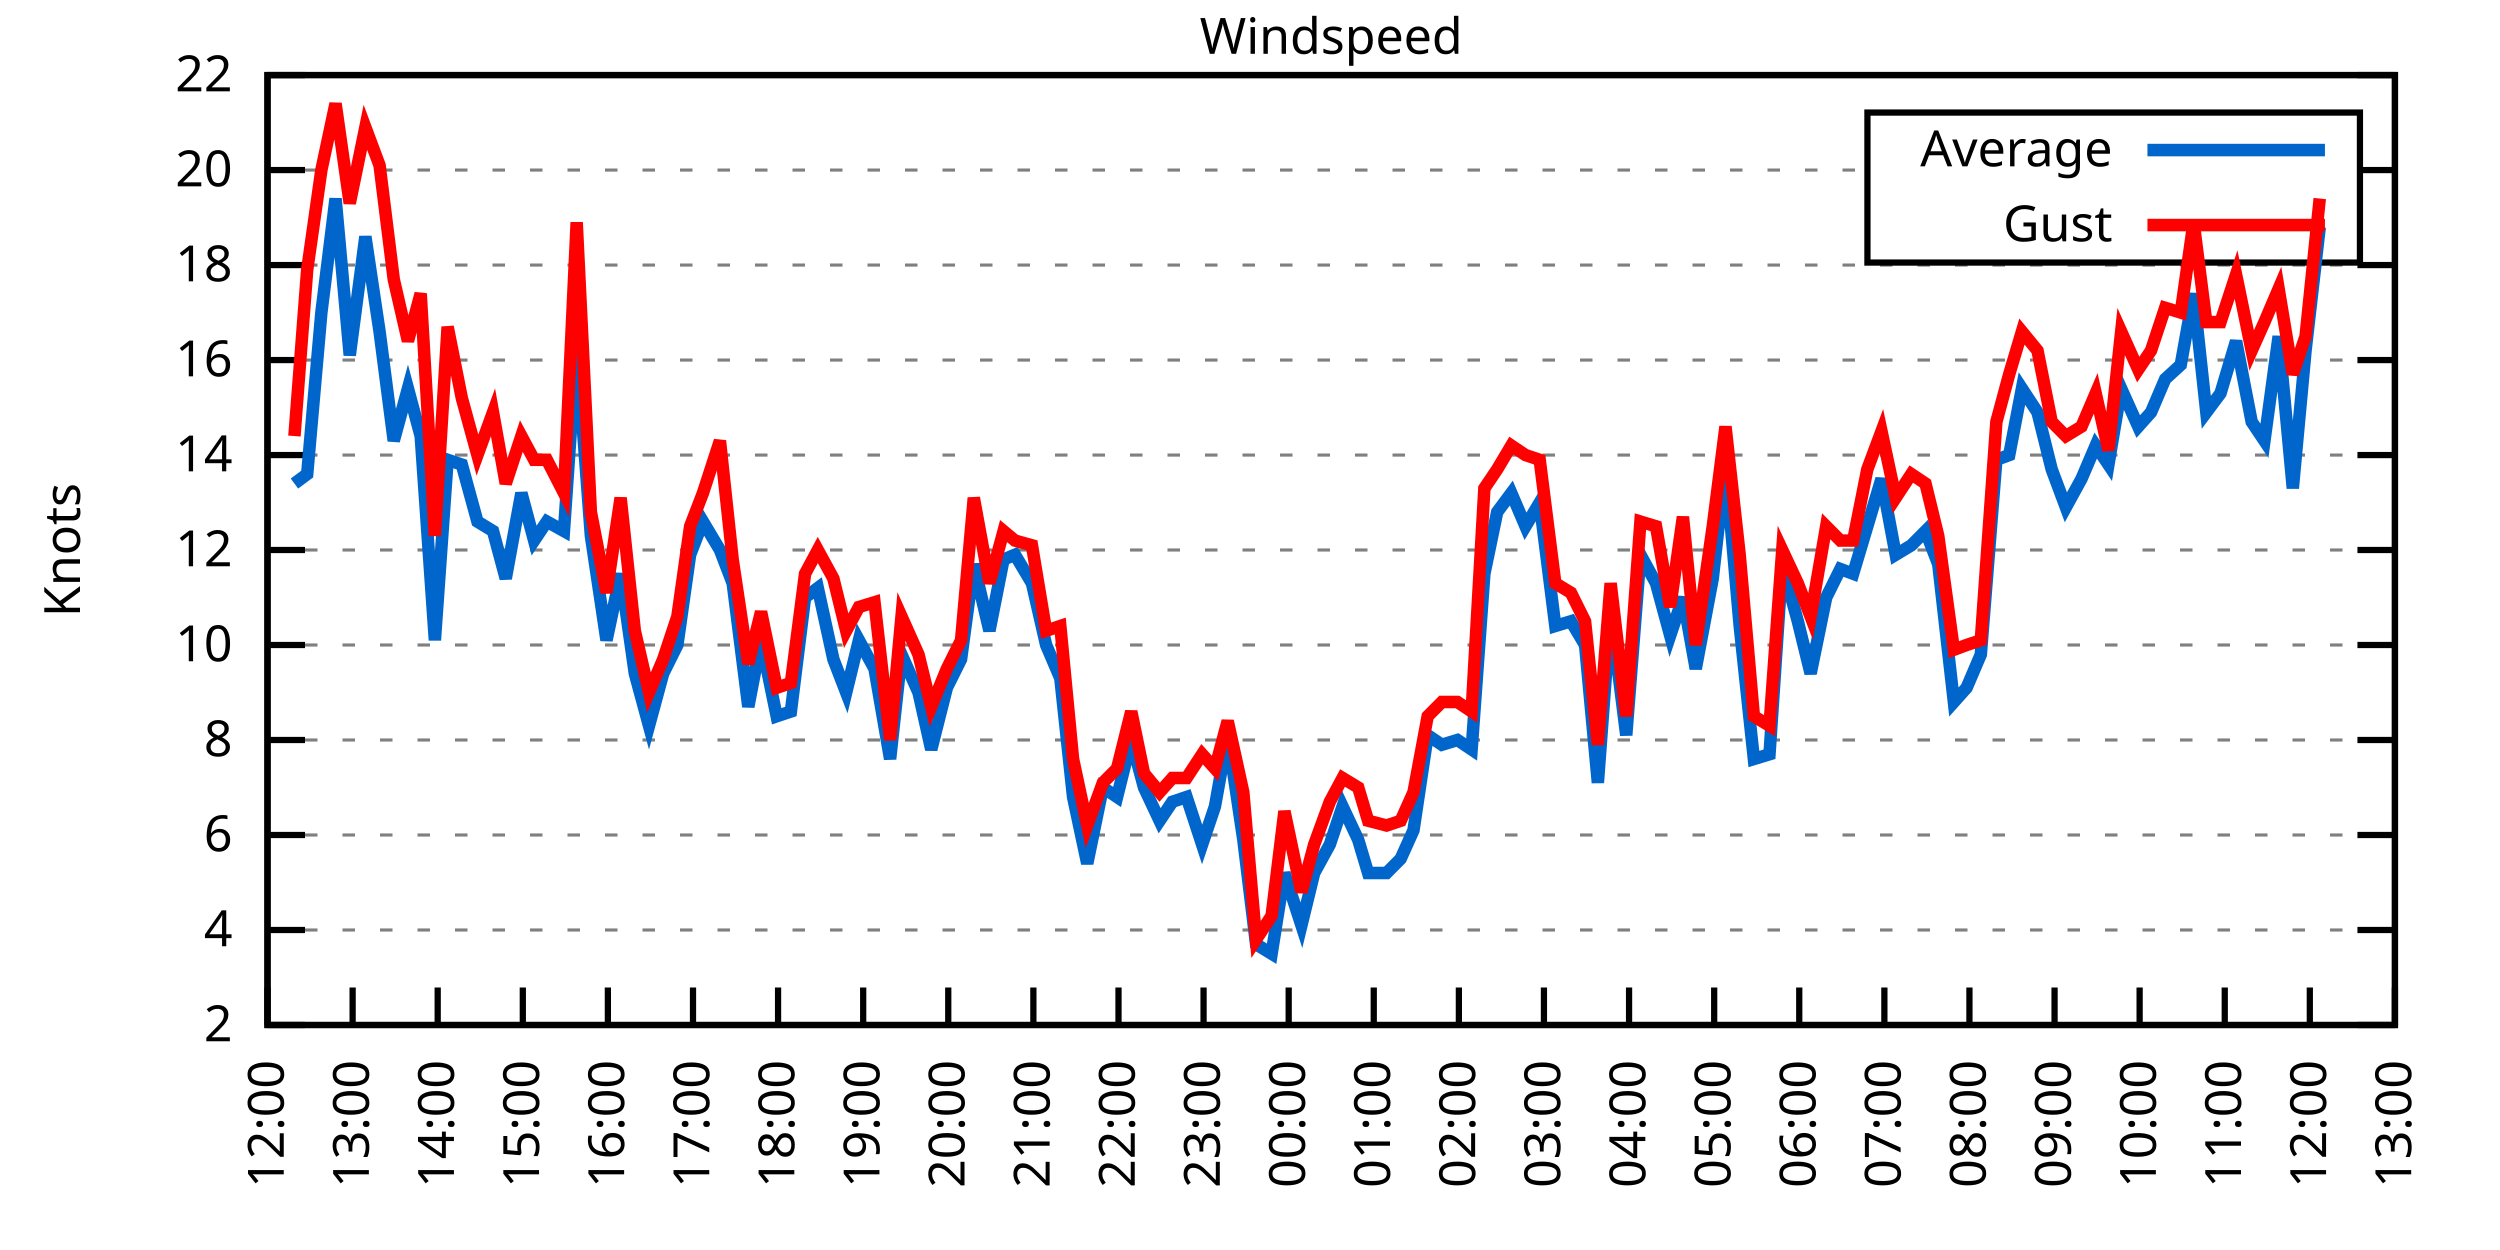
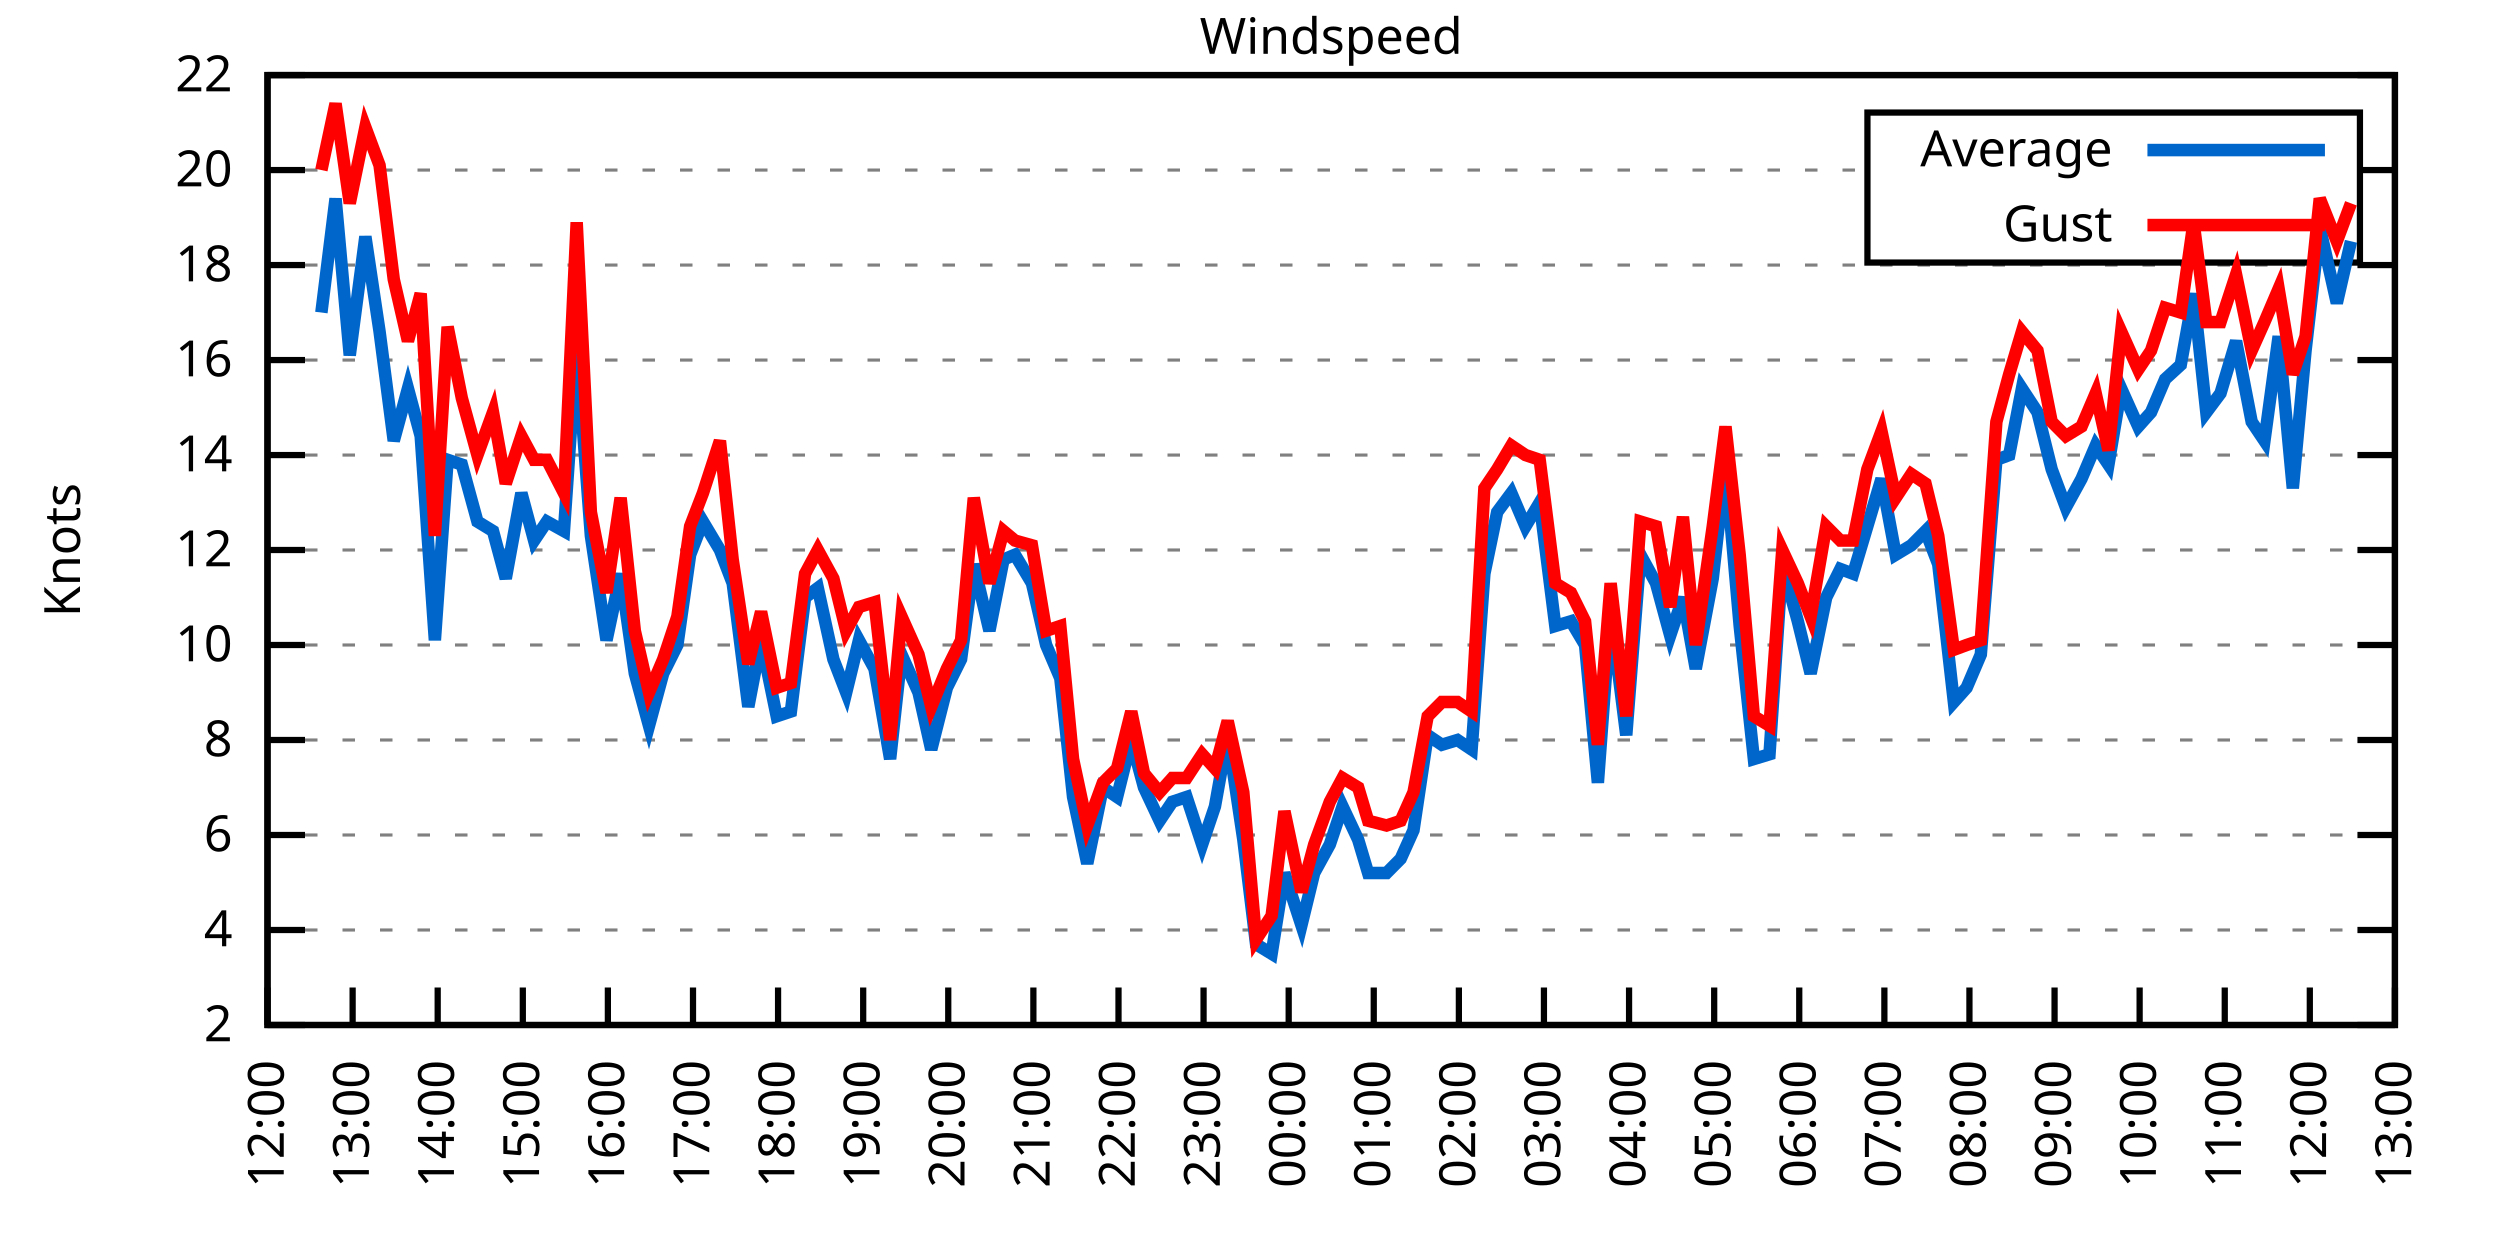
<svg xmlns="http://www.w3.org/2000/svg" xmlns:xlink="http://www.w3.org/1999/xlink" width="400" height="200" viewBox="0 0 400 200">
  <g id="gnuplot_canvas">
    <rect x="0" y="0" width="400" height="200" fill="none" />
    <defs>
      <circle id="gpDot" r="0.5" stroke-width="0.5" stroke="currentColor" />
      <path id="gpPt0" stroke-width="0.333" stroke="currentColor" d="M-1,0 h2 M0,-1 v2" />
      <path id="gpPt1" stroke-width="0.333" stroke="currentColor" d="M-1,-1 L1,1 M1,-1 L-1,1" />
      <path id="gpPt2" stroke-width="0.333" stroke="currentColor" d="M-1,0 L1,0 M0,-1 L0,1 M-1,-1 L1,1 M-1,1 L1,-1" />
      <rect id="gpPt3" stroke-width="0.333" stroke="currentColor" x="-1" y="-1" width="2" height="2" />
      <rect id="gpPt4" stroke-width="0.333" stroke="currentColor" fill="currentColor" x="-1" y="-1" width="2" height="2" />
      <circle id="gpPt5" stroke-width="0.333" stroke="currentColor" cx="0" cy="0" r="1" />
      <use xlink:href="#gpPt5" id="gpPt6" fill="currentColor" stroke="none" />
      <path id="gpPt7" stroke-width="0.333" stroke="currentColor" d="M0,-1.33 L-1.33,0.67 L1.33,0.67 z" />
      <use xlink:href="#gpPt7" id="gpPt8" fill="currentColor" stroke="none" />
      <use xlink:href="#gpPt7" id="gpPt9" stroke="currentColor" transform="rotate(180)" />
      <use xlink:href="#gpPt9" id="gpPt10" fill="currentColor" stroke="none" />
      <use xlink:href="#gpPt3" id="gpPt11" stroke="currentColor" transform="rotate(45)" />
      <use xlink:href="#gpPt11" id="gpPt12" fill="currentColor" stroke="none" />
      <path id="gpPt13" stroke-width="0.333" stroke="currentColor" d="M0,1.330 L1.265,0.411 L0.782,-1.067 L-0.782,-1.076 L-1.265,0.411 z" />
      <use xlink:href="#gpPt13" id="gpPt14" fill="currentColor" stroke="none" />
      <filter id="textbox" filterUnits="objectBoundingBox" x="0" y="0" height="1" width="1">
        <feFlood flood-color="white" flood-opacity="1" result="bgnd" />
        <feComposite in="SourceGraphic" in2="bgnd" operator="atop" />
      </filter>
      <filter id="greybox" filterUnits="objectBoundingBox" x="0" y="0" height="1" width="1">
        <feFlood flood-color="lightgrey" flood-opacity="1" result="grey" />
        <feComposite in="SourceGraphic" in2="grey" operator="atop" />
      </filter>
    </defs>
    <g fill="none" color="white" stroke="currentColor" stroke-width="1.00" stroke-linecap="butt" stroke-linejoin="miter">
</g>
    <g fill="none" color="black" stroke="currentColor" stroke-width="1.00" stroke-linecap="butt" stroke-linejoin="miter">
      <g stroke="none" shape-rendering="crispEdges">
        <polygon fill="rgb(255, 255, 255)" points="42.80,164.00 383.18,164.00 383.18,12.02 42.80,12.02 " />
      </g>
    </g>
    <g fill="none" color="black" stroke="currentColor" stroke-width="1.00" stroke-linecap="butt" stroke-linejoin="miter">
</g>
    <g fill="none" color="black" stroke="black" stroke-width="0.50" stroke-linecap="butt" stroke-linejoin="miter">
</g>
    <g fill="none" color="gray" stroke="currentColor" stroke-width="0.50" stroke-linecap="butt" stroke-linejoin="miter">
      <path stroke="gray" stroke-dasharray="2,4" class="gridline" d="M42.80,164.00 L383.19,164.00  " />
    </g>
    <g fill="none" color="gray" stroke="gray" stroke-width="1.00" stroke-linecap="butt" stroke-linejoin="miter">
</g>
    <g fill="none" color="black" stroke="currentColor" stroke-width="1.00" stroke-linecap="butt" stroke-linejoin="miter">
      <path stroke="black" d="M42.80,164.00 L48.80,164.00 M383.19,164.00 L377.19,164.00  " />
      <g transform="translate(37.20,166.60)" stroke="none" fill="black" font-family="Sans" font-size="8.00" text-anchor="end">
        <text>
          <tspan font-family="Sans"> 2</tspan>
        </text>
      </g>
    </g>
    <g fill="none" color="black" stroke="currentColor" stroke-width="1.00" stroke-linecap="butt" stroke-linejoin="miter">
</g>
    <g fill="none" color="black" stroke="black" stroke-width="0.50" stroke-linecap="butt" stroke-linejoin="miter">
</g>
    <g fill="none" color="gray" stroke="currentColor" stroke-width="0.50" stroke-linecap="butt" stroke-linejoin="miter">
      <path stroke="gray" stroke-dasharray="2,4" class="gridline" d="M42.80,148.80 L383.19,148.80  " />
    </g>
    <g fill="none" color="gray" stroke="gray" stroke-width="1.00" stroke-linecap="butt" stroke-linejoin="miter">
</g>
    <g fill="none" color="black" stroke="currentColor" stroke-width="1.00" stroke-linecap="butt" stroke-linejoin="miter">
      <path stroke="black" d="M42.80,148.80 L48.80,148.80 M383.19,148.80 L377.19,148.80  " />
      <g transform="translate(37.20,151.40)" stroke="none" fill="black" font-family="Sans" font-size="8.00" text-anchor="end">
        <text>
          <tspan font-family="Sans"> 4</tspan>
        </text>
      </g>
    </g>
    <g fill="none" color="black" stroke="currentColor" stroke-width="1.00" stroke-linecap="butt" stroke-linejoin="miter">
</g>
    <g fill="none" color="black" stroke="black" stroke-width="0.50" stroke-linecap="butt" stroke-linejoin="miter">
</g>
    <g fill="none" color="gray" stroke="currentColor" stroke-width="0.50" stroke-linecap="butt" stroke-linejoin="miter">
      <path stroke="gray" stroke-dasharray="2,4" class="gridline" d="M42.80,133.60 L383.19,133.60  " />
    </g>
    <g fill="none" color="gray" stroke="gray" stroke-width="1.00" stroke-linecap="butt" stroke-linejoin="miter">
</g>
    <g fill="none" color="black" stroke="currentColor" stroke-width="1.00" stroke-linecap="butt" stroke-linejoin="miter">
      <path stroke="black" d="M42.80,133.60 L48.80,133.60 M383.19,133.60 L377.19,133.60  " />
      <g transform="translate(37.20,136.20)" stroke="none" fill="black" font-family="Sans" font-size="8.00" text-anchor="end">
        <text>
          <tspan font-family="Sans"> 6</tspan>
        </text>
      </g>
    </g>
    <g fill="none" color="black" stroke="currentColor" stroke-width="1.00" stroke-linecap="butt" stroke-linejoin="miter">
</g>
    <g fill="none" color="black" stroke="black" stroke-width="0.50" stroke-linecap="butt" stroke-linejoin="miter">
</g>
    <g fill="none" color="gray" stroke="currentColor" stroke-width="0.50" stroke-linecap="butt" stroke-linejoin="miter">
      <path stroke="gray" stroke-dasharray="2,4" class="gridline" d="M42.80,118.40 L383.19,118.40  " />
    </g>
    <g fill="none" color="gray" stroke="gray" stroke-width="1.00" stroke-linecap="butt" stroke-linejoin="miter">
</g>
    <g fill="none" color="black" stroke="currentColor" stroke-width="1.00" stroke-linecap="butt" stroke-linejoin="miter">
      <path stroke="black" d="M42.80,118.40 L48.80,118.40 M383.19,118.40 L377.19,118.40  " />
      <g transform="translate(37.20,121.00)" stroke="none" fill="black" font-family="Sans" font-size="8.00" text-anchor="end">
        <text>
          <tspan font-family="Sans"> 8</tspan>
        </text>
      </g>
    </g>
    <g fill="none" color="black" stroke="currentColor" stroke-width="1.00" stroke-linecap="butt" stroke-linejoin="miter">
</g>
    <g fill="none" color="black" stroke="black" stroke-width="0.50" stroke-linecap="butt" stroke-linejoin="miter">
</g>
    <g fill="none" color="gray" stroke="currentColor" stroke-width="0.50" stroke-linecap="butt" stroke-linejoin="miter">
      <path stroke="gray" stroke-dasharray="2,4" class="gridline" d="M42.80,103.20 L383.19,103.20  " />
    </g>
    <g fill="none" color="gray" stroke="gray" stroke-width="1.00" stroke-linecap="butt" stroke-linejoin="miter">
</g>
    <g fill="none" color="black" stroke="currentColor" stroke-width="1.00" stroke-linecap="butt" stroke-linejoin="miter">
      <path stroke="black" d="M42.80,103.20 L48.80,103.20 M383.19,103.20 L377.19,103.20  " />
      <g transform="translate(37.20,105.80)" stroke="none" fill="black" font-family="Sans" font-size="8.00" text-anchor="end">
        <text>
          <tspan font-family="Sans"> 10</tspan>
        </text>
      </g>
    </g>
    <g fill="none" color="black" stroke="currentColor" stroke-width="1.00" stroke-linecap="butt" stroke-linejoin="miter">
</g>
    <g fill="none" color="black" stroke="black" stroke-width="0.50" stroke-linecap="butt" stroke-linejoin="miter">
</g>
    <g fill="none" color="gray" stroke="currentColor" stroke-width="0.50" stroke-linecap="butt" stroke-linejoin="miter">
      <path stroke="gray" stroke-dasharray="2,4" class="gridline" d="M42.80,88.00 L383.19,88.00  " />
    </g>
    <g fill="none" color="gray" stroke="gray" stroke-width="1.00" stroke-linecap="butt" stroke-linejoin="miter">
</g>
    <g fill="none" color="black" stroke="currentColor" stroke-width="1.00" stroke-linecap="butt" stroke-linejoin="miter">
      <path stroke="black" d="M42.80,88.00 L48.80,88.00 M383.19,88.00 L377.19,88.00  " />
      <g transform="translate(37.20,90.60)" stroke="none" fill="black" font-family="Sans" font-size="8.00" text-anchor="end">
        <text>
          <tspan font-family="Sans"> 12</tspan>
        </text>
      </g>
    </g>
    <g fill="none" color="black" stroke="currentColor" stroke-width="1.00" stroke-linecap="butt" stroke-linejoin="miter">
</g>
    <g fill="none" color="black" stroke="black" stroke-width="0.50" stroke-linecap="butt" stroke-linejoin="miter">
</g>
    <g fill="none" color="gray" stroke="currentColor" stroke-width="0.50" stroke-linecap="butt" stroke-linejoin="miter">
      <path stroke="gray" stroke-dasharray="2,4" class="gridline" d="M42.80,72.81 L383.19,72.81  " />
    </g>
    <g fill="none" color="gray" stroke="gray" stroke-width="1.00" stroke-linecap="butt" stroke-linejoin="miter">
</g>
    <g fill="none" color="black" stroke="currentColor" stroke-width="1.00" stroke-linecap="butt" stroke-linejoin="miter">
      <path stroke="black" d="M42.80,72.81 L48.80,72.81 M383.19,72.81 L377.19,72.81  " />
      <g transform="translate(37.20,75.41)" stroke="none" fill="black" font-family="Sans" font-size="8.00" text-anchor="end">
        <text>
          <tspan font-family="Sans"> 14</tspan>
        </text>
      </g>
    </g>
    <g fill="none" color="black" stroke="currentColor" stroke-width="1.00" stroke-linecap="butt" stroke-linejoin="miter">
</g>
    <g fill="none" color="black" stroke="black" stroke-width="0.50" stroke-linecap="butt" stroke-linejoin="miter">
</g>
    <g fill="none" color="gray" stroke="currentColor" stroke-width="0.50" stroke-linecap="butt" stroke-linejoin="miter">
      <path stroke="gray" stroke-dasharray="2,4" class="gridline" d="M42.80,57.61 L383.19,57.61  " />
    </g>
    <g fill="none" color="gray" stroke="gray" stroke-width="1.00" stroke-linecap="butt" stroke-linejoin="miter">
</g>
    <g fill="none" color="black" stroke="currentColor" stroke-width="1.00" stroke-linecap="butt" stroke-linejoin="miter">
      <path stroke="black" d="M42.80,57.61 L48.80,57.61 M383.19,57.61 L377.19,57.61  " />
      <g transform="translate(37.20,60.21)" stroke="none" fill="black" font-family="Sans" font-size="8.00" text-anchor="end">
        <text>
          <tspan font-family="Sans"> 16</tspan>
        </text>
      </g>
    </g>
    <g fill="none" color="black" stroke="currentColor" stroke-width="1.00" stroke-linecap="butt" stroke-linejoin="miter">
</g>
    <g fill="none" color="black" stroke="black" stroke-width="0.50" stroke-linecap="butt" stroke-linejoin="miter">
</g>
    <g fill="none" color="gray" stroke="currentColor" stroke-width="0.50" stroke-linecap="butt" stroke-linejoin="miter">
      <path stroke="gray" stroke-dasharray="2,4" class="gridline" d="M42.80,42.41 L383.19,42.41  " />
    </g>
    <g fill="none" color="gray" stroke="gray" stroke-width="1.00" stroke-linecap="butt" stroke-linejoin="miter">
</g>
    <g fill="none" color="black" stroke="currentColor" stroke-width="1.00" stroke-linecap="butt" stroke-linejoin="miter">
      <path stroke="black" d="M42.80,42.41 L48.80,42.41 M383.19,42.41 L377.19,42.41  " />
      <g transform="translate(37.20,45.01)" stroke="none" fill="black" font-family="Sans" font-size="8.00" text-anchor="end">
        <text>
          <tspan font-family="Sans"> 18</tspan>
        </text>
      </g>
    </g>
    <g fill="none" color="black" stroke="currentColor" stroke-width="1.00" stroke-linecap="butt" stroke-linejoin="miter">
</g>
    <g fill="none" color="black" stroke="black" stroke-width="0.50" stroke-linecap="butt" stroke-linejoin="miter">
</g>
    <g fill="none" color="gray" stroke="currentColor" stroke-width="0.50" stroke-linecap="butt" stroke-linejoin="miter">
      <path stroke="gray" stroke-dasharray="2,4" class="gridline" d="M42.80,27.21 L298.79,27.21 M377.59,27.21 L383.19,27.21  " />
    </g>
    <g fill="none" color="gray" stroke="gray" stroke-width="1.00" stroke-linecap="butt" stroke-linejoin="miter">
</g>
    <g fill="none" color="black" stroke="currentColor" stroke-width="1.00" stroke-linecap="butt" stroke-linejoin="miter">
      <path stroke="black" d="M42.80,27.21 L48.80,27.21 M383.19,27.21 L377.19,27.21  " />
      <g transform="translate(37.20,29.81)" stroke="none" fill="black" font-family="Sans" font-size="8.00" text-anchor="end">
        <text>
          <tspan font-family="Sans"> 20</tspan>
        </text>
      </g>
    </g>
    <g fill="none" color="black" stroke="currentColor" stroke-width="1.00" stroke-linecap="butt" stroke-linejoin="miter">
</g>
    <g fill="none" color="black" stroke="black" stroke-width="0.50" stroke-linecap="butt" stroke-linejoin="miter">
</g>
    <g fill="none" color="gray" stroke="currentColor" stroke-width="0.50" stroke-linecap="butt" stroke-linejoin="miter">
      <path stroke="gray" stroke-dasharray="2,4" class="gridline" d="M42.80,12.01 L383.19,12.01  " />
    </g>
    <g fill="none" color="gray" stroke="gray" stroke-width="1.00" stroke-linecap="butt" stroke-linejoin="miter">
</g>
    <g fill="none" color="black" stroke="currentColor" stroke-width="1.00" stroke-linecap="butt" stroke-linejoin="miter">
      <path stroke="black" d="M42.80,12.01 L48.80,12.01 M383.19,12.01 L377.19,12.01  " />
      <g transform="translate(37.20,14.61)" stroke="none" fill="black" font-family="Sans" font-size="8.00" text-anchor="end">
        <text>
          <tspan font-family="Sans"> 22</tspan>
        </text>
      </g>
    </g>
    <g fill="none" color="black" stroke="currentColor" stroke-width="1.00" stroke-linecap="butt" stroke-linejoin="miter">
      <path stroke="black" d="M42.80,164.00 L42.80,158.00  " />
      <g transform="translate(45.40,169.60) rotate(270.00)" stroke="none" fill="black" font-family="Sans" font-size="8.00" text-anchor="end">
        <text>
          <tspan font-family="Sans">12:00</tspan>
        </text>
      </g>
    </g>
    <g fill="none" color="black" stroke="currentColor" stroke-width="1.00" stroke-linecap="butt" stroke-linejoin="miter">
      <path stroke="black" d="M56.42,164.00 L56.42,158.00  " />
      <g transform="translate(59.02,169.60) rotate(270.00)" stroke="none" fill="black" font-family="Sans" font-size="8.00" text-anchor="end">
        <text>
          <tspan font-family="Sans">13:00</tspan>
        </text>
      </g>
    </g>
    <g fill="none" color="black" stroke="currentColor" stroke-width="1.00" stroke-linecap="butt" stroke-linejoin="miter">
      <path stroke="black" d="M70.03,164.00 L70.03,158.00  " />
      <g transform="translate(72.63,169.60) rotate(270.00)" stroke="none" fill="black" font-family="Sans" font-size="8.00" text-anchor="end">
        <text>
          <tspan font-family="Sans">14:00</tspan>
        </text>
      </g>
    </g>
    <g fill="none" color="black" stroke="currentColor" stroke-width="1.00" stroke-linecap="butt" stroke-linejoin="miter">
      <path stroke="black" d="M83.65,164.00 L83.65,158.00  " />
      <g transform="translate(86.25,169.60) rotate(270.00)" stroke="none" fill="black" font-family="Sans" font-size="8.00" text-anchor="end">
        <text>
          <tspan font-family="Sans">15:00</tspan>
        </text>
      </g>
    </g>
    <g fill="none" color="black" stroke="currentColor" stroke-width="1.00" stroke-linecap="butt" stroke-linejoin="miter">
      <path stroke="black" d="M97.26,164.00 L97.26,158.00  " />
      <g transform="translate(99.86,169.60) rotate(270.00)" stroke="none" fill="black" font-family="Sans" font-size="8.00" text-anchor="end">
        <text>
          <tspan font-family="Sans">16:00</tspan>
        </text>
      </g>
    </g>
    <g fill="none" color="black" stroke="currentColor" stroke-width="1.00" stroke-linecap="butt" stroke-linejoin="miter">
      <path stroke="black" d="M110.88,164.00 L110.88,158.00  " />
      <g transform="translate(113.48,169.60) rotate(270.00)" stroke="none" fill="black" font-family="Sans" font-size="8.00" text-anchor="end">
        <text>
          <tspan font-family="Sans">17:00</tspan>
        </text>
      </g>
    </g>
    <g fill="none" color="black" stroke="currentColor" stroke-width="1.00" stroke-linecap="butt" stroke-linejoin="miter">
      <path stroke="black" d="M124.49,164.00 L124.49,158.00  " />
      <g transform="translate(127.09,169.60) rotate(270.00)" stroke="none" fill="black" font-family="Sans" font-size="8.00" text-anchor="end">
        <text>
          <tspan font-family="Sans">18:00</tspan>
        </text>
      </g>
    </g>
    <g fill="none" color="black" stroke="currentColor" stroke-width="1.00" stroke-linecap="butt" stroke-linejoin="miter">
      <path stroke="black" d="M138.11,164.00 L138.11,158.00  " />
      <g transform="translate(140.71,169.60) rotate(270.00)" stroke="none" fill="black" font-family="Sans" font-size="8.00" text-anchor="end">
        <text>
          <tspan font-family="Sans">19:00</tspan>
        </text>
      </g>
    </g>
    <g fill="none" color="black" stroke="currentColor" stroke-width="1.00" stroke-linecap="butt" stroke-linejoin="miter">
      <path stroke="black" d="M151.72,164.00 L151.72,158.00  " />
      <g transform="translate(154.32,169.60) rotate(270.00)" stroke="none" fill="black" font-family="Sans" font-size="8.00" text-anchor="end">
        <text>
          <tspan font-family="Sans">20:00</tspan>
        </text>
      </g>
    </g>
    <g fill="none" color="black" stroke="currentColor" stroke-width="1.00" stroke-linecap="butt" stroke-linejoin="miter">
      <path stroke="black" d="M165.34,164.00 L165.34,158.00  " />
      <g transform="translate(167.94,169.60) rotate(270.00)" stroke="none" fill="black" font-family="Sans" font-size="8.00" text-anchor="end">
        <text>
          <tspan font-family="Sans">21:00</tspan>
        </text>
      </g>
    </g>
    <g fill="none" color="black" stroke="currentColor" stroke-width="1.00" stroke-linecap="butt" stroke-linejoin="miter">
      <path stroke="black" d="M178.96,164.00 L178.96,158.00  " />
      <g transform="translate(181.56,169.60) rotate(270.00)" stroke="none" fill="black" font-family="Sans" font-size="8.00" text-anchor="end">
        <text>
          <tspan font-family="Sans">22:00</tspan>
        </text>
      </g>
    </g>
    <g fill="none" color="black" stroke="currentColor" stroke-width="1.00" stroke-linecap="butt" stroke-linejoin="miter">
      <path stroke="black" d="M192.57,164.00 L192.57,158.00  " />
      <g transform="translate(195.17,169.60) rotate(270.00)" stroke="none" fill="black" font-family="Sans" font-size="8.00" text-anchor="end">
        <text>
          <tspan font-family="Sans">23:00</tspan>
        </text>
      </g>
    </g>
    <g fill="none" color="black" stroke="currentColor" stroke-width="1.00" stroke-linecap="butt" stroke-linejoin="miter">
      <path stroke="black" d="M206.19,164.00 L206.19,158.00  " />
      <g transform="translate(208.79,169.60) rotate(270.00)" stroke="none" fill="black" font-family="Sans" font-size="8.00" text-anchor="end">
        <text>
          <tspan font-family="Sans">00:00</tspan>
        </text>
      </g>
    </g>
    <g fill="none" color="black" stroke="currentColor" stroke-width="1.00" stroke-linecap="butt" stroke-linejoin="miter">
      <path stroke="black" d="M219.80,164.00 L219.80,158.00  " />
      <g transform="translate(222.40,169.60) rotate(270.00)" stroke="none" fill="black" font-family="Sans" font-size="8.00" text-anchor="end">
        <text>
          <tspan font-family="Sans">01:00</tspan>
        </text>
      </g>
    </g>
    <g fill="none" color="black" stroke="currentColor" stroke-width="1.00" stroke-linecap="butt" stroke-linejoin="miter">
      <path stroke="black" d="M233.42,164.00 L233.42,158.00  " />
      <g transform="translate(236.02,169.60) rotate(270.00)" stroke="none" fill="black" font-family="Sans" font-size="8.00" text-anchor="end">
        <text>
          <tspan font-family="Sans">02:00</tspan>
        </text>
      </g>
    </g>
    <g fill="none" color="black" stroke="currentColor" stroke-width="1.00" stroke-linecap="butt" stroke-linejoin="miter">
      <path stroke="black" d="M247.03,164.00 L247.03,158.00  " />
      <g transform="translate(249.63,169.60) rotate(270.00)" stroke="none" fill="black" font-family="Sans" font-size="8.00" text-anchor="end">
        <text>
          <tspan font-family="Sans">03:00</tspan>
        </text>
      </g>
    </g>
    <g fill="none" color="black" stroke="currentColor" stroke-width="1.00" stroke-linecap="butt" stroke-linejoin="miter">
      <path stroke="black" d="M260.65,164.00 L260.65,158.00  " />
      <g transform="translate(263.25,169.60) rotate(270.00)" stroke="none" fill="black" font-family="Sans" font-size="8.00" text-anchor="end">
        <text>
          <tspan font-family="Sans">04:00</tspan>
        </text>
      </g>
    </g>
    <g fill="none" color="black" stroke="currentColor" stroke-width="1.00" stroke-linecap="butt" stroke-linejoin="miter">
      <path stroke="black" d="M274.27,164.00 L274.27,158.00  " />
      <g transform="translate(276.87,169.60) rotate(270.00)" stroke="none" fill="black" font-family="Sans" font-size="8.00" text-anchor="end">
        <text>
          <tspan font-family="Sans">05:00</tspan>
        </text>
      </g>
    </g>
    <g fill="none" color="black" stroke="currentColor" stroke-width="1.00" stroke-linecap="butt" stroke-linejoin="miter">
      <path stroke="black" d="M287.88,164.00 L287.88,158.00  " />
      <g transform="translate(290.48,169.60) rotate(270.00)" stroke="none" fill="black" font-family="Sans" font-size="8.00" text-anchor="end">
        <text>
          <tspan font-family="Sans">06:00</tspan>
        </text>
      </g>
    </g>
    <g fill="none" color="black" stroke="currentColor" stroke-width="1.00" stroke-linecap="butt" stroke-linejoin="miter">
      <path stroke="black" d="M301.50,164.00 L301.50,158.00  " />
      <g transform="translate(304.10,169.60) rotate(270.00)" stroke="none" fill="black" font-family="Sans" font-size="8.00" text-anchor="end">
        <text>
          <tspan font-family="Sans">07:00</tspan>
        </text>
      </g>
    </g>
    <g fill="none" color="black" stroke="currentColor" stroke-width="1.00" stroke-linecap="butt" stroke-linejoin="miter">
      <path stroke="black" d="M315.11,164.00 L315.11,158.00  " />
      <g transform="translate(317.71,169.60) rotate(270.00)" stroke="none" fill="black" font-family="Sans" font-size="8.00" text-anchor="end">
        <text>
          <tspan font-family="Sans">08:00</tspan>
        </text>
      </g>
    </g>
    <g fill="none" color="black" stroke="currentColor" stroke-width="1.00" stroke-linecap="butt" stroke-linejoin="miter">
      <path stroke="black" d="M328.73,164.00 L328.73,158.00  " />
      <g transform="translate(331.33,169.60) rotate(270.00)" stroke="none" fill="black" font-family="Sans" font-size="8.00" text-anchor="end">
        <text>
          <tspan font-family="Sans">09:00</tspan>
        </text>
      </g>
    </g>
    <g fill="none" color="black" stroke="currentColor" stroke-width="1.00" stroke-linecap="butt" stroke-linejoin="miter">
      <path stroke="black" d="M342.34,164.00 L342.34,158.00  " />
      <g transform="translate(344.94,169.60) rotate(270.00)" stroke="none" fill="black" font-family="Sans" font-size="8.00" text-anchor="end">
        <text>
          <tspan font-family="Sans">10:00</tspan>
        </text>
      </g>
    </g>
    <g fill="none" color="black" stroke="currentColor" stroke-width="1.00" stroke-linecap="butt" stroke-linejoin="miter">
      <path stroke="black" d="M355.96,164.00 L355.96,158.00  " />
      <g transform="translate(358.56,169.60) rotate(270.00)" stroke="none" fill="black" font-family="Sans" font-size="8.00" text-anchor="end">
        <text>
          <tspan font-family="Sans">11:00</tspan>
        </text>
      </g>
    </g>
    <g fill="none" color="black" stroke="currentColor" stroke-width="1.00" stroke-linecap="butt" stroke-linejoin="miter">
      <path stroke="black" d="M369.57,164.00 L369.57,158.00  " />
      <g transform="translate(372.17,169.60) rotate(270.00)" stroke="none" fill="black" font-family="Sans" font-size="8.00" text-anchor="end">
        <text>
          <tspan font-family="Sans">12:00</tspan>
        </text>
      </g>
    </g>
    <g fill="none" color="black" stroke="currentColor" stroke-width="1.00" stroke-linecap="butt" stroke-linejoin="miter">
      <path stroke="black" d="M383.19,164.00 L383.19,158.00  " />
      <g transform="translate(385.79,169.60) rotate(270.00)" stroke="none" fill="black" font-family="Sans" font-size="8.00" text-anchor="end">
        <text>
          <tspan font-family="Sans">13:00</tspan>
        </text>
      </g>
    </g>
    <g fill="none" color="black" stroke="currentColor" stroke-width="1.00" stroke-linecap="butt" stroke-linejoin="miter">
</g>
    <g fill="none" color="black" stroke="currentColor" stroke-width="1.00" stroke-linecap="butt" stroke-linejoin="miter">
      <path stroke="black" d="M42.80,12.01 L42.80,164.00 L383.19,164.00 L383.19,12.01 L42.80,12.01 Z  " />
    </g>
    <g fill="none" color="black" stroke="currentColor" stroke-width="1.00" stroke-linecap="butt" stroke-linejoin="miter">
</g>
    <g fill="none" color="black" stroke="currentColor" stroke-width="1.00" stroke-linecap="butt" stroke-linejoin="miter">
      <path stroke="black" d="M298.79,42.01 L298.79,18.01 L377.59,18.01 L377.59,42.01 L298.79,42.01 Z  " />
    </g>
    <g id="Windspeed_plot_1">
      <g fill="none" color="white" stroke="black" stroke-width="2.00" stroke-linecap="butt" stroke-linejoin="miter">
</g>
      <g fill="none" color="black" stroke="currentColor" stroke-width="2.00" stroke-linecap="butt" stroke-linejoin="miter">
        <g transform="translate(337.99,26.61)" stroke="none" fill="black" font-family="Sans" font-size="8.00" text-anchor="end">
          <text>
            <tspan font-family="Sans">Average</tspan>
          </text>
        </g>
      </g>
      <g fill="none" color="black" stroke="currentColor" stroke-width="2.00" stroke-linecap="butt" stroke-linejoin="miter">
-         <path stroke="rgb(  0, 102, 204)" d="M343.59,24.01 L371.99,24.01 M47.11,77.37 L49.15,75.85 L51.42,50.01 L53.69,31.77 L55.96,56.85 L58.46,37.85   L60.73,53.05 L63.00,70.53 L65.27,62.17 L67.31,69.77 L69.58,102.44 L71.62,73.57 L73.89,74.33 L76.39,83.45   L78.88,84.97 L80.92,92.56 L83.42,78.89 L85.46,86.49 L87.50,83.45 L90.23,84.97 L92.27,55.33 L94.54,85.73   L97.04,102.44 L99.30,91.80 L101.57,107.76 L103.84,116.12 L106.11,107.76 L108.38,103.20 L110.42,88.76 L112.47,83.45   L115.19,88.00 L117.23,93.32 L119.73,113.08 L121.77,102.44 L124.27,114.60 L126.54,113.84 L128.81,95.60 L130.85,94.08   L133.34,105.48 L135.39,110.80 L137.43,102.44 L139.92,107.00 L142.42,121.44 L144.24,104.72 L146.96,110.80 L149.00,119.92   L151.50,110.04 L153.77,105.48 L155.81,90.28 L158.31,100.92 L160.57,89.52 L162.39,88.76 L165.11,93.32 L167.38,103.20   L169.65,108.52 L171.69,127.52 L173.96,138.16 L176.46,126.00 L178.73,127.52 L181.00,118.40 L183.04,126.00 L185.54,131.32   L187.58,128.28 L189.85,127.52 L192.34,135.12 L194.39,129.04 L196.43,117.64 L198.93,134.36 L200.97,151.08 L203.46,152.60   L205.51,139.68 L208.23,148.04 L210.27,139.68 L212.77,135.12 L214.81,129.04 L217.31,134.36 L218.90,139.68 L221.85,139.68   L224.11,137.40 L226.16,132.84 L228.43,117.64 L230.70,119.16 L233.19,118.40 L235.46,119.92 L237.50,91.80 L239.55,81.93   L241.81,78.89 L244.08,84.21 L246.35,80.41 L248.85,100.16 L251.35,99.40 L253.61,103.20 L255.66,125.24 L257.70,97.88   L260.20,117.64 L262.47,88.76 L264.96,93.32 L267.23,101.68 L269.27,95.60 L271.32,107.00 L274.04,92.56 L276.08,74.33   L278.35,100.16 L280.62,121.44 L283.12,120.68 L285.16,90.28 L287.65,99.40 L289.70,107.76 L292.19,95.60 L294.46,91.04   L296.50,91.80 L298.77,84.21 L301.04,76.61 L303.31,88.76 L305.81,87.25 L308.08,84.97 L310.12,90.28 L312.62,112.32   L314.66,110.04 L316.93,104.72 L319.42,73.57 L321.47,72.81 L323.51,62.17 L326.00,65.97 L328.27,75.09 L330.54,81.17   L333.04,76.61 L335.31,71.29 L337.35,74.33 L339.39,62.17 L342.12,68.25 L344.16,65.97 L346.43,60.65 L348.92,58.37   L350.97,46.97 L353.01,65.97 L355.28,62.93 L357.77,54.57 L360.27,67.49 L362.31,70.53 L364.58,53.81 L366.85,78.13   L368.89,56.09 L371.16,36.33  " />
+         <path stroke="rgb(  0, 102, 204)" d="M343.59,24.01 L371.99,24.01 M51.42,50.01 L53.69,31.77 L55.96,56.85 L58.46,37.85 L60.73,53.05 L63.00,70.53   L65.27,62.17 L67.31,69.77 L69.58,102.44 L71.62,73.57 L73.89,74.33 L76.39,83.45 L78.88,84.97 L80.92,92.56   L83.42,78.89 L85.46,86.49 L87.50,83.45 L90.23,84.97 L92.27,55.33 L94.54,85.73 L97.04,102.44 L99.30,91.80   L101.57,107.76 L103.84,116.12 L106.11,107.76 L108.38,103.20 L110.42,88.76 L112.47,83.45 L115.19,88.00 L117.23,93.32   L119.73,113.08 L121.77,102.44 L124.27,114.60 L126.54,113.84 L128.81,95.60 L130.85,94.08 L133.34,105.48 L135.39,110.80   L137.43,102.44 L139.92,107.00 L142.42,121.44 L144.24,104.72 L146.96,110.80 L149.00,119.92 L151.50,110.04 L153.77,105.48   L155.81,90.28 L158.31,100.92 L160.57,89.52 L162.39,88.76 L165.11,93.32 L167.38,103.20 L169.65,108.52 L171.69,127.52   L173.96,138.16 L176.46,126.00 L178.73,127.52 L181.00,118.40 L183.04,126.00 L185.54,131.32 L187.58,128.28 L189.85,127.52   L192.34,135.12 L194.39,129.04 L196.43,117.64 L198.93,134.36 L200.97,151.08 L203.46,152.60 L205.51,139.68 L208.23,148.04   L210.27,139.68 L212.77,135.12 L214.81,129.04 L217.31,134.36 L218.90,139.68 L221.85,139.68 L224.11,137.40 L226.16,132.84   L228.43,117.64 L230.70,119.16 L233.19,118.40 L235.46,119.92 L237.50,91.80 L239.55,81.93 L241.81,78.89 L244.08,84.21   L246.35,80.41 L248.85,100.16 L251.35,99.40 L253.61,103.20 L255.66,125.24 L257.70,97.88 L260.20,117.64 L262.47,88.76   L264.96,93.32 L267.23,101.68 L269.27,95.60 L271.32,107.00 L274.04,92.56 L276.08,74.33 L278.35,100.16 L280.62,121.44   L283.12,120.68 L285.16,90.28 L287.65,99.40 L289.70,107.76 L292.19,95.60 L294.46,91.04 L296.50,91.80 L298.77,84.21   L301.04,76.61 L303.31,88.76 L305.81,87.25 L308.08,84.97 L310.12,90.28 L312.62,112.32 L314.66,110.04 L316.93,104.72   L319.42,73.57 L321.47,72.81 L323.51,62.17 L326.00,65.97 L328.27,75.09 L330.54,81.17 L333.04,76.61 L335.31,71.29   L337.35,74.33 L339.39,62.17 L342.12,68.25 L344.16,65.97 L346.43,60.65 L348.92,58.37 L350.97,46.97 L353.01,65.97   L355.28,62.93 L357.77,54.57 L360.27,67.49 L362.31,70.53 L364.58,53.81 L366.85,78.13 L368.89,56.09 L371.16,36.33   L373.89,48.49 L376.16,38.61  " />
      </g>
    </g>
    <g id="Windspeed_plot_2">
      <g fill="none" color="black" stroke="currentColor" stroke-width="2.00" stroke-linecap="butt" stroke-linejoin="miter">
        <g transform="translate(337.99,38.61)" stroke="none" fill="black" font-family="Sans" font-size="8.00" text-anchor="end">
          <text>
            <tspan font-family="Sans">Gust</tspan>
          </text>
        </g>
      </g>
      <g fill="none" color="black" stroke="currentColor" stroke-width="2.00" stroke-linecap="butt" stroke-linejoin="miter">
-         <path stroke="rgb(255,   0,   0)" d="M343.59,36.01 L371.99,36.01 M47.11,69.77 L49.15,43.17 L51.42,27.21 L53.69,16.57 L55.96,32.53 L58.46,20.37   L60.73,26.45 L63.00,44.69 L65.27,54.57 L67.31,46.97 L69.58,85.73 L71.62,52.29 L73.89,63.69 L76.39,72.81   L78.88,65.97 L80.92,77.37 L83.42,69.77 L85.46,73.57 L87.50,73.57 L90.23,78.89 L92.27,35.57 L94.54,81.93   L97.04,94.84 L99.30,79.65 L101.57,100.92 L103.84,110.80 L106.11,105.48 L108.38,98.64 L110.42,84.21 L112.47,78.89   L115.19,70.53 L117.23,89.52 L119.73,106.24 L121.77,97.88 L124.27,110.04 L126.54,109.28 L128.81,91.80 L130.85,88.00   L133.34,92.56 L135.39,100.92 L137.43,97.12 L139.92,96.36 L142.42,118.40 L144.24,98.64 L146.96,104.72 L149.00,113.08   L151.50,107.00 L153.77,102.44 L155.81,79.65 L158.31,93.32 L160.57,84.97 L162.39,86.49 L165.11,87.25 L167.38,100.92   L169.65,100.16 L171.69,121.44 L173.96,132.08 L176.46,125.24 L178.73,122.96 L181.00,113.84 L183.04,123.72 L185.54,126.76   L187.58,124.48 L189.85,124.48 L192.34,120.68 L194.39,122.96 L196.43,115.36 L198.93,126.76 L200.97,150.32 L203.46,146.52   L205.51,129.80 L208.23,142.72 L210.27,135.12 L212.77,128.28 L214.81,124.48 L217.31,126.00 L218.90,131.32 L221.85,132.08   L224.11,131.32 L226.16,126.76 L228.43,114.60 L230.70,112.32 L233.19,112.32 L235.46,113.84 L237.50,78.13 L239.55,75.09   L241.81,71.29 L244.08,72.81 L246.35,73.57 L248.85,93.32 L251.35,94.84 L253.61,99.40 L255.66,119.16 L257.70,93.32   L260.20,114.60 L262.47,83.45 L264.96,84.21 L267.23,97.12 L269.27,82.69 L271.32,103.20 L274.04,84.21 L276.08,68.25   L278.35,88.76 L280.62,114.60 L283.12,116.12 L285.16,88.00 L287.65,93.32 L289.70,98.64 L292.19,84.21 L294.46,86.49   L296.50,86.49 L298.77,75.09 L301.04,69.01 L303.31,79.65 L305.81,75.85 L308.08,77.37 L310.12,85.73 L312.62,103.96   L314.66,103.20 L316.93,102.44 L319.42,67.49 L321.47,59.89 L323.51,53.05 L326.00,56.09 L328.27,67.49 L330.54,69.77   L333.04,68.25 L335.31,62.93 L337.35,72.05 L339.39,53.05 L342.12,59.13 L344.16,56.09 L346.43,49.25 L348.92,50.01   L350.97,35.57 L353.01,51.53 L355.28,51.53 L357.77,43.93 L360.27,56.09 L362.31,51.53 L364.58,46.21 L366.85,59.89   L368.89,53.81 L371.16,31.77  " />
+         <path stroke="rgb(255,   0,   0)" d="M343.59,36.01 L371.99,36.01 M51.42,27.21 L53.69,16.57 L55.96,32.53 L58.46,20.37 L60.73,26.45 L63.00,44.69   L65.27,54.57 L67.31,46.97 L69.58,85.73 L71.62,52.29 L73.89,63.69 L76.39,72.81 L78.88,65.97 L80.92,77.37   L83.42,69.77 L85.46,73.57 L87.50,73.57 L90.23,78.89 L92.27,35.57 L94.54,81.93 L97.04,94.84 L99.30,79.65   L101.57,100.92 L103.84,110.80 L106.11,105.48 L108.38,98.64 L110.42,84.21 L112.47,78.89 L115.19,70.53 L117.23,89.52   L119.73,106.24 L121.77,97.88 L124.27,110.04 L126.54,109.28 L128.81,91.80 L130.85,88.00 L133.34,92.56 L135.39,100.92   L137.43,97.12 L139.92,96.36 L142.42,118.40 L144.24,98.64 L146.96,104.72 L149.00,113.08 L151.50,107.00 L153.77,102.44   L155.81,79.65 L158.31,93.32 L160.57,84.97 L162.39,86.49 L165.11,87.25 L167.38,100.92 L169.65,100.16 L171.69,121.44   L173.96,132.08 L176.46,125.24 L178.73,122.96 L181.00,113.84 L183.04,123.72 L185.54,126.76 L187.58,124.48 L189.85,124.48   L192.34,120.68 L194.39,122.96 L196.43,115.36 L198.93,126.76 L200.97,150.32 L203.46,146.52 L205.51,129.80 L208.23,142.72   L210.27,135.12 L212.77,128.28 L214.81,124.48 L217.31,126.00 L218.90,131.32 L221.85,132.08 L224.11,131.32 L226.16,126.76   L228.43,114.60 L230.70,112.32 L233.19,112.32 L235.46,113.84 L237.50,78.13 L239.55,75.09 L241.81,71.29 L244.08,72.81   L246.35,73.57 L248.85,93.32 L251.35,94.84 L253.61,99.40 L255.66,119.16 L257.70,93.32 L260.20,114.60 L262.47,83.45   L264.96,84.21 L267.23,97.12 L269.27,82.69 L271.32,103.20 L274.04,84.21 L276.08,68.25 L278.35,88.76 L280.62,114.60   L283.12,116.12 L285.16,88.00 L287.65,93.32 L289.70,98.64 L292.19,84.21 L294.46,86.49 L296.50,86.49 L298.77,75.09   L301.04,69.01 L303.31,79.65 L305.81,75.85 L308.08,77.37 L310.12,85.73 L312.62,103.96 L314.66,103.20 L316.93,102.44   L319.42,67.49 L321.47,59.89 L323.51,53.05 L326.00,56.09 L328.27,67.49 L330.54,69.77 L333.04,68.25 L335.31,62.93   L337.35,72.05 L339.39,53.05 L342.12,59.13 L344.16,56.09 L346.43,49.25 L348.92,50.01 L350.97,35.57 L353.01,51.53   L355.28,51.53 L357.77,43.93 L360.27,56.09 L362.31,51.53 L364.58,46.21 L366.85,59.89 L368.89,53.81 L371.16,31.77   L373.89,38.61 L376.16,32.53  " />
      </g>
    </g>
    <g fill="none" color="black" stroke="currentColor" stroke-width="2.00" stroke-linecap="butt" stroke-linejoin="miter">
</g>
    <g fill="none" color="black" stroke="black" stroke-width="1.00" stroke-linecap="butt" stroke-linejoin="miter">
</g>
    <g fill="none" color="black" stroke="currentColor" stroke-width="1.00" stroke-linecap="butt" stroke-linejoin="miter">
      <path stroke="black" d="M42.80,12.01 L42.80,164.00 L383.19,164.00 L383.19,12.01 L42.80,12.01 Z  " />
      <g transform="translate(12.80,88.01) rotate(270.00)" stroke="none" fill="black" font-family="Sans" font-size="8.00" text-anchor="middle">
        <text>
          <tspan font-family="Sans">Knots</tspan>
        </text>
      </g>
    </g>
    <g fill="none" color="black" stroke="currentColor" stroke-width="1.00" stroke-linecap="butt" stroke-linejoin="miter">
</g>
    <g fill="none" color="black" stroke="currentColor" stroke-width="1.00" stroke-linecap="butt" stroke-linejoin="miter">
      <g transform="translate(212.99,8.61)" stroke="none" fill="black" font-family="Sans" font-size="8.00" text-anchor="middle">
        <text>
          <tspan font-family="Sans">Windspeed</tspan>
        </text>
      </g>
    </g>
    <g fill="none" color="black" stroke="currentColor" stroke-width="1.00" stroke-linecap="butt" stroke-linejoin="miter">
</g>
  </g>
</svg>
